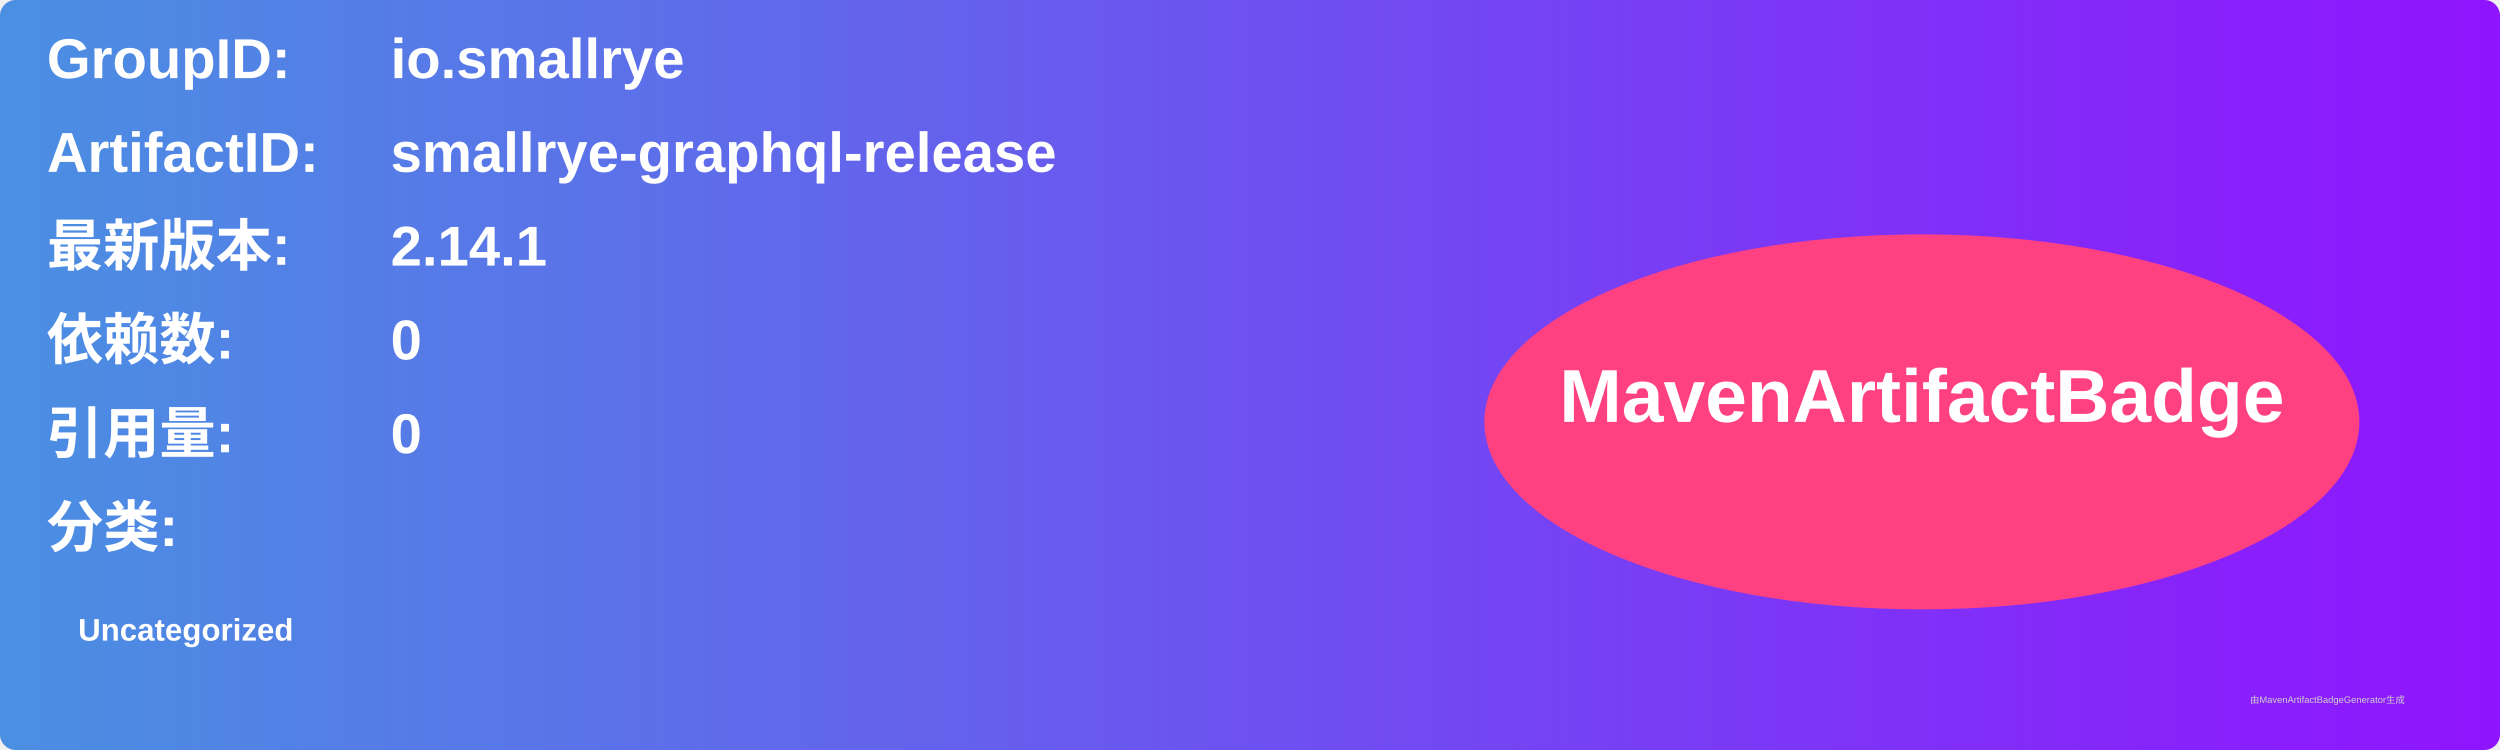
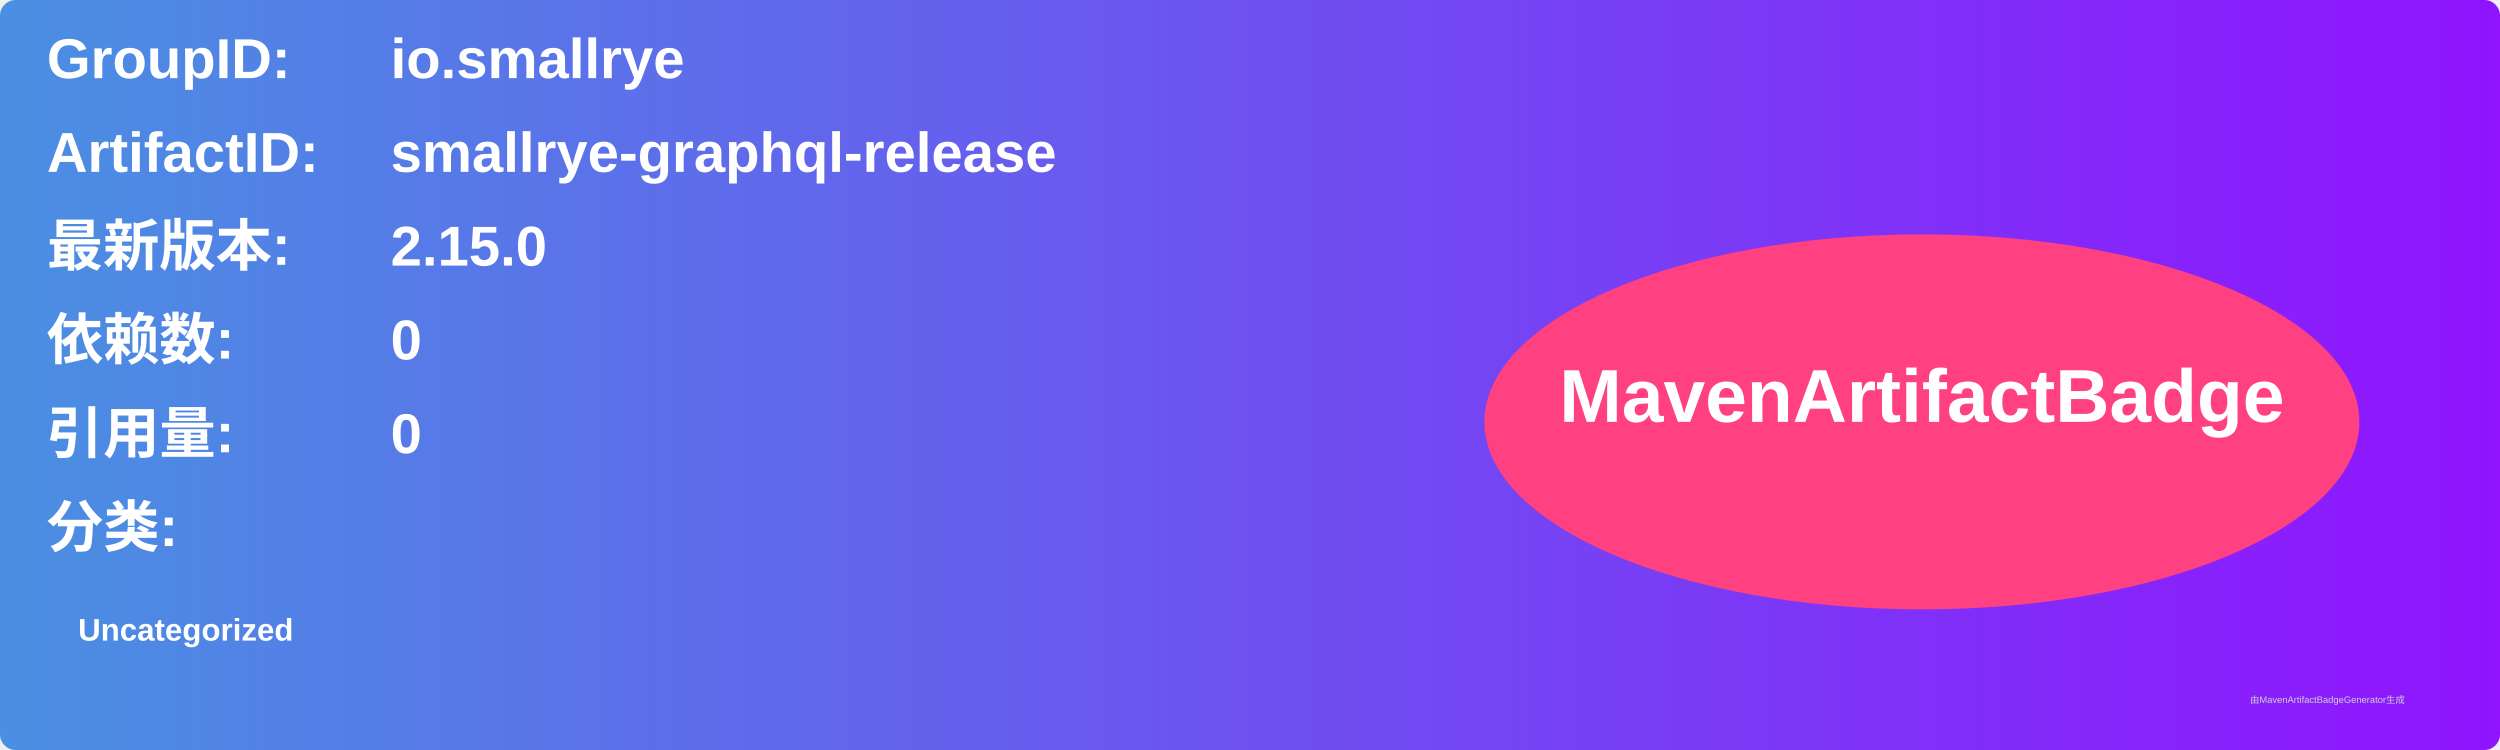
<svg xmlns="http://www.w3.org/2000/svg" width="800" height="240" viewBox="0 0 800 240">
  <linearGradient id="grad" x1="0%" y1="0%" x2="100%" y2="0%">
    <stop offset="0%" stop-color="#4a90e2" />
    <stop offset="100%" stop-color="#9013fe" />
  </linearGradient>
  <rect width="100%" height="100%" rx="5" ry="5" fill="url(#grad)" />
  <g transform="translate(15, 15)">
    <text x="0" y="10" font-family="Arial" font-size="18" fill="white" font-weight="bold" width="260">GroupID:</text>
    <text x="110" y="10" font-family="Arial" font-size="18" fill="white" font-weight="bold" width="460">io.smallrye</text>
    <text x="0" y="40" font-family="Arial" font-size="18" fill="white" font-weight="bold" width="260">ArtifactID:</text>
    <text x="110" y="40" font-family="Arial" font-size="18" fill="white" font-weight="bold" width="460">smallrye-graphql-release</text>
    <text x="0" y="70" font-family="Arial" font-size="18" fill="white" font-weight="bold">最新版本:</text>
    <text x="110" y="70" font-family="Arial" font-size="18" fill="white" font-weight="bold">
-       <tspan font-weight="bold">2.14.1</tspan>
+       <tspan font-weight="bold">2.15.0</tspan>
    </text>
    <text x="0" y="100" font-family="Arial" font-size="18" fill="white" font-weight="bold">依赖数: </text>
    <text x="110" y="100" font-family="Arial" font-size="18" fill="white">
      <tspan font-weight="bold">0</tspan>
    </text>
    <text x="0" y="130" font-family="Arial" font-size="18" fill="white" font-weight="bold">引用量: </text>
    <text x="110" y="130" font-family="Arial" font-size="18" fill="white">
      <tspan font-weight="bold">0</tspan>
    </text>
    <text x="0" y="160" font-family="Arial" font-size="18" fill="white" font-weight="bold">分类:</text>
    <text x="10" y="190" font-family="Arial" font-size="10" fill="white">
      <tspan font-weight="bold">Uncategorized</tspan>
    </text>
    <ellipse cx="600" cy="120" rx="140" ry="60" fill="#ff4081" />
    <text x="600" y="120" text-anchor="middle" font-family="Arial" font-size="24" fill="white" font-weight="bold">MavenArtifactBadge</text>
  </g>
  <text x="720" y="225" font-family="Arial" font-size="3" fill="#d0d0d0">由MavenArtifactBadgeGenerator生成</text>
</svg>
